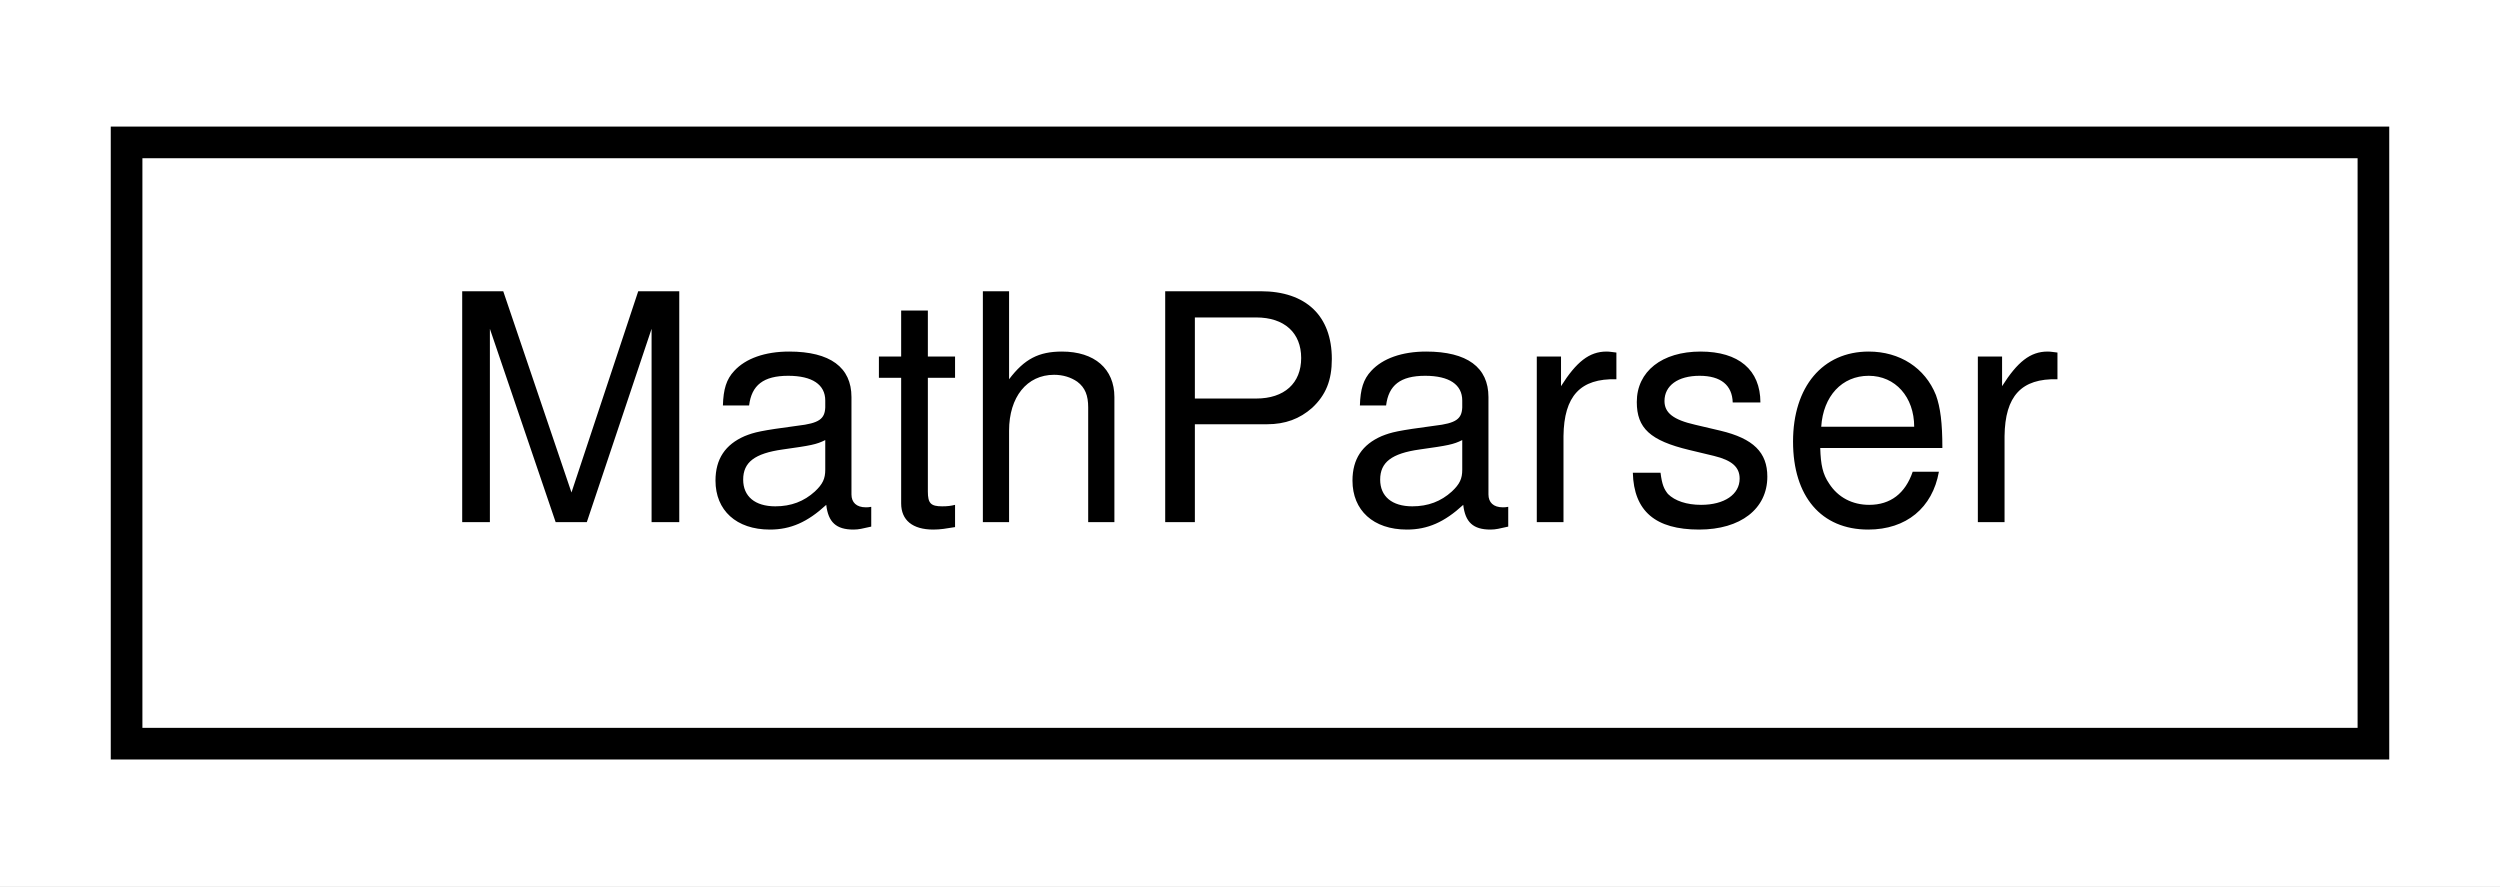
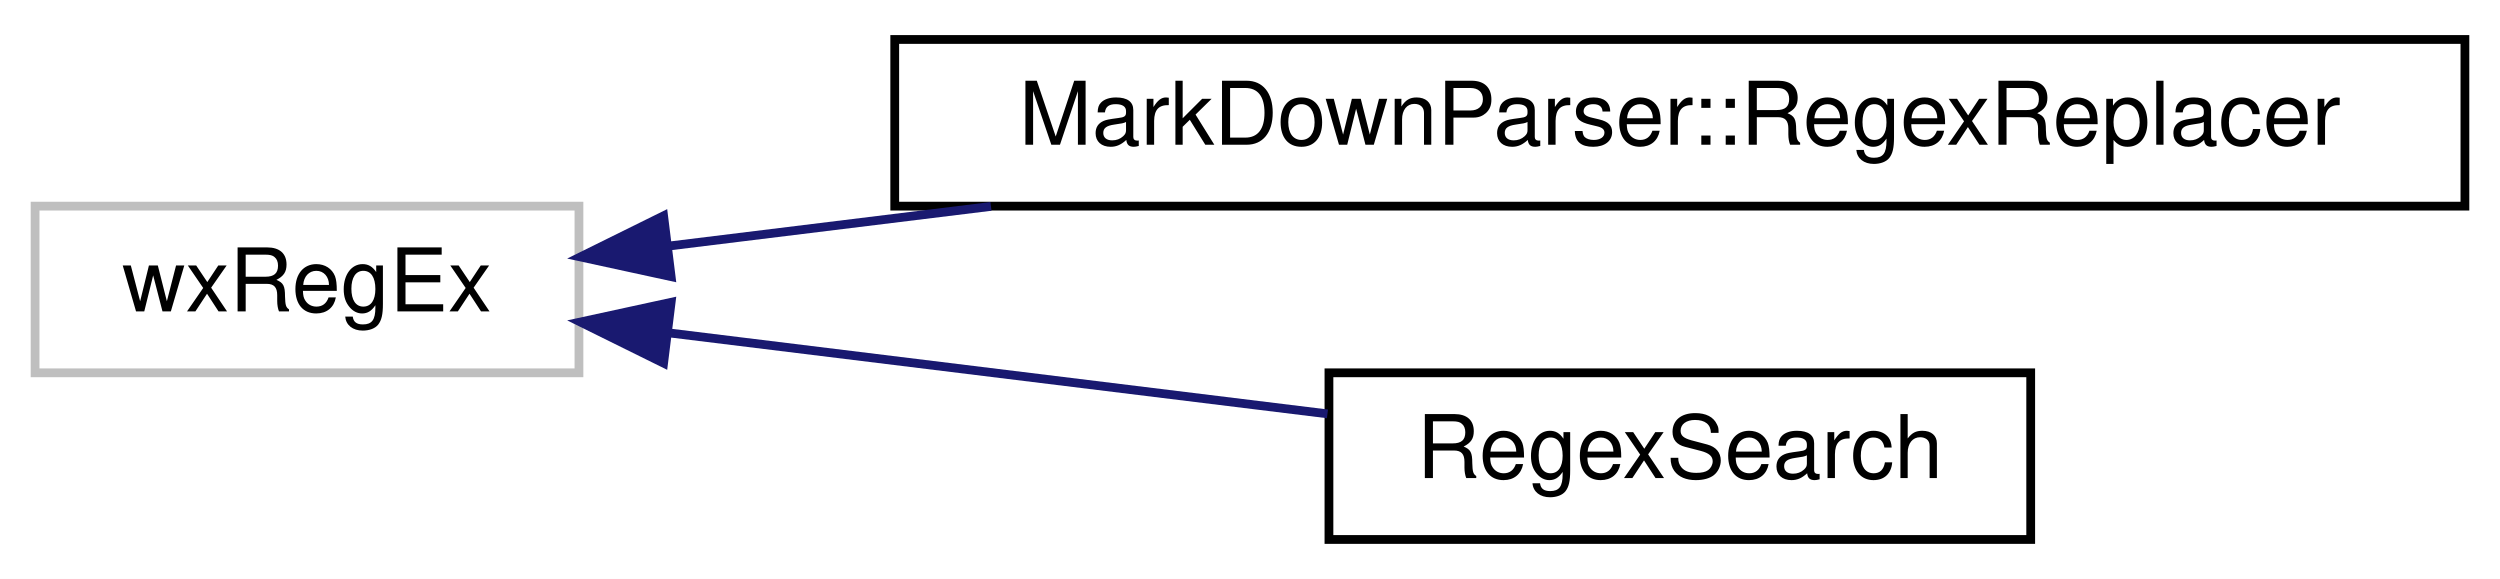
- <svg xmlns="http://www.w3.org/2000/svg" xmlns:xlink="http://www.w3.org/1999/xlink" width="79pt" height="28pt" viewBox="0.00 0.00 79.00 28.00">
-   <g id="graph0" class="graph" transform="scale(1 1) rotate(0) translate(4 24)">
-     <polygon fill="white" stroke="transparent" points="-4,4 -4,-24 75,-24 75,4 -4,4" />
+ <svg xmlns="http://www.w3.org/2000/svg" xmlns:xlink="http://www.w3.org/1999/xlink" width="285pt" height="66pt" viewBox="0.00 0.00 285.00 66.00">
+   <g id="graph0" class="graph" transform="scale(1 1) rotate(0) translate(4 62)">
+     <polygon fill="white" stroke="transparent" points="-4,4 -4,-62 281,-62 281,4 -4,4" />
    <g id="node1" class="node">
      <g id="a_node1">
-         <a xlink:href="classMathParser.html" target="_top" xlink:title="This class handles parsing the xml representation of a cell tree.">
-           <polygon fill="white" stroke="black" points="0,-0.5 0,-19.5 71,-19.5 71,-0.5 0,-0.5" />
-           <text text-anchor="middle" x="35.5" y="-7.5" font-family="Helvetica,sans-Serif" font-size="10.00">MathParser</text>
+         <a xlink:title=" ">
+           <polygon fill="white" stroke="#bfbfbf" points="0,-19.5 0,-38.5 62,-38.5 62,-19.5 0,-19.5" />
+           <text text-anchor="middle" x="31" y="-26.5" font-family="Helvetica,sans-Serif" font-size="10.00">wxRegEx</text>
        </a>
      </g>
    </g>
+     <g id="node2" class="node">
+       <g id="a_node2">
+         <a xlink:href="classMarkDownParser_1_1RegexReplacer.html" target="_top" xlink:title="A pair of a regExp and a string that has to replace the matches.">
+           <polygon fill="white" stroke="black" points="98,-38.5 98,-57.5 277,-57.5 277,-38.5 98,-38.5" />
+           <text text-anchor="middle" x="187.5" y="-45.5" font-family="Helvetica,sans-Serif" font-size="10.00">MarkDownParser::RegexReplacer</text>
+         </a>
+       </g>
+     </g>
+     <g id="edge1" class="edge">
+       <path fill="none" stroke="midnightblue" d="M72.14,-33.94C83.48,-35.33 96.22,-36.9 108.97,-38.47" />
+       <polygon fill="midnightblue" stroke="midnightblue" points="72.51,-30.46 62.16,-32.71 71.65,-37.4 72.51,-30.46" />
+     </g>
+     <g id="node3" class="node">
+       <g id="a_node3">
+         <a xlink:href="classRegexSearch.html" target="_top" xlink:title="The find+replace dialog.">
+           <polygon fill="white" stroke="black" points="147.5,-0.5 147.5,-19.5 227.5,-19.5 227.5,-0.5 147.5,-0.5" />
+           <text text-anchor="middle" x="187.5" y="-7.5" font-family="Helvetica,sans-Serif" font-size="10.00">RegexSearch</text>
+         </a>
+       </g>
+     </g>
+     <g id="edge2" class="edge">
+       <path fill="none" stroke="midnightblue" d="M72.34,-24.04C95.48,-21.19 124.39,-17.64 147.33,-14.82" />
+       <polygon fill="midnightblue" stroke="midnightblue" points="71.65,-20.6 62.16,-25.29 72.51,-27.54 71.65,-20.6" />
+     </g>
  </g>
</svg>
